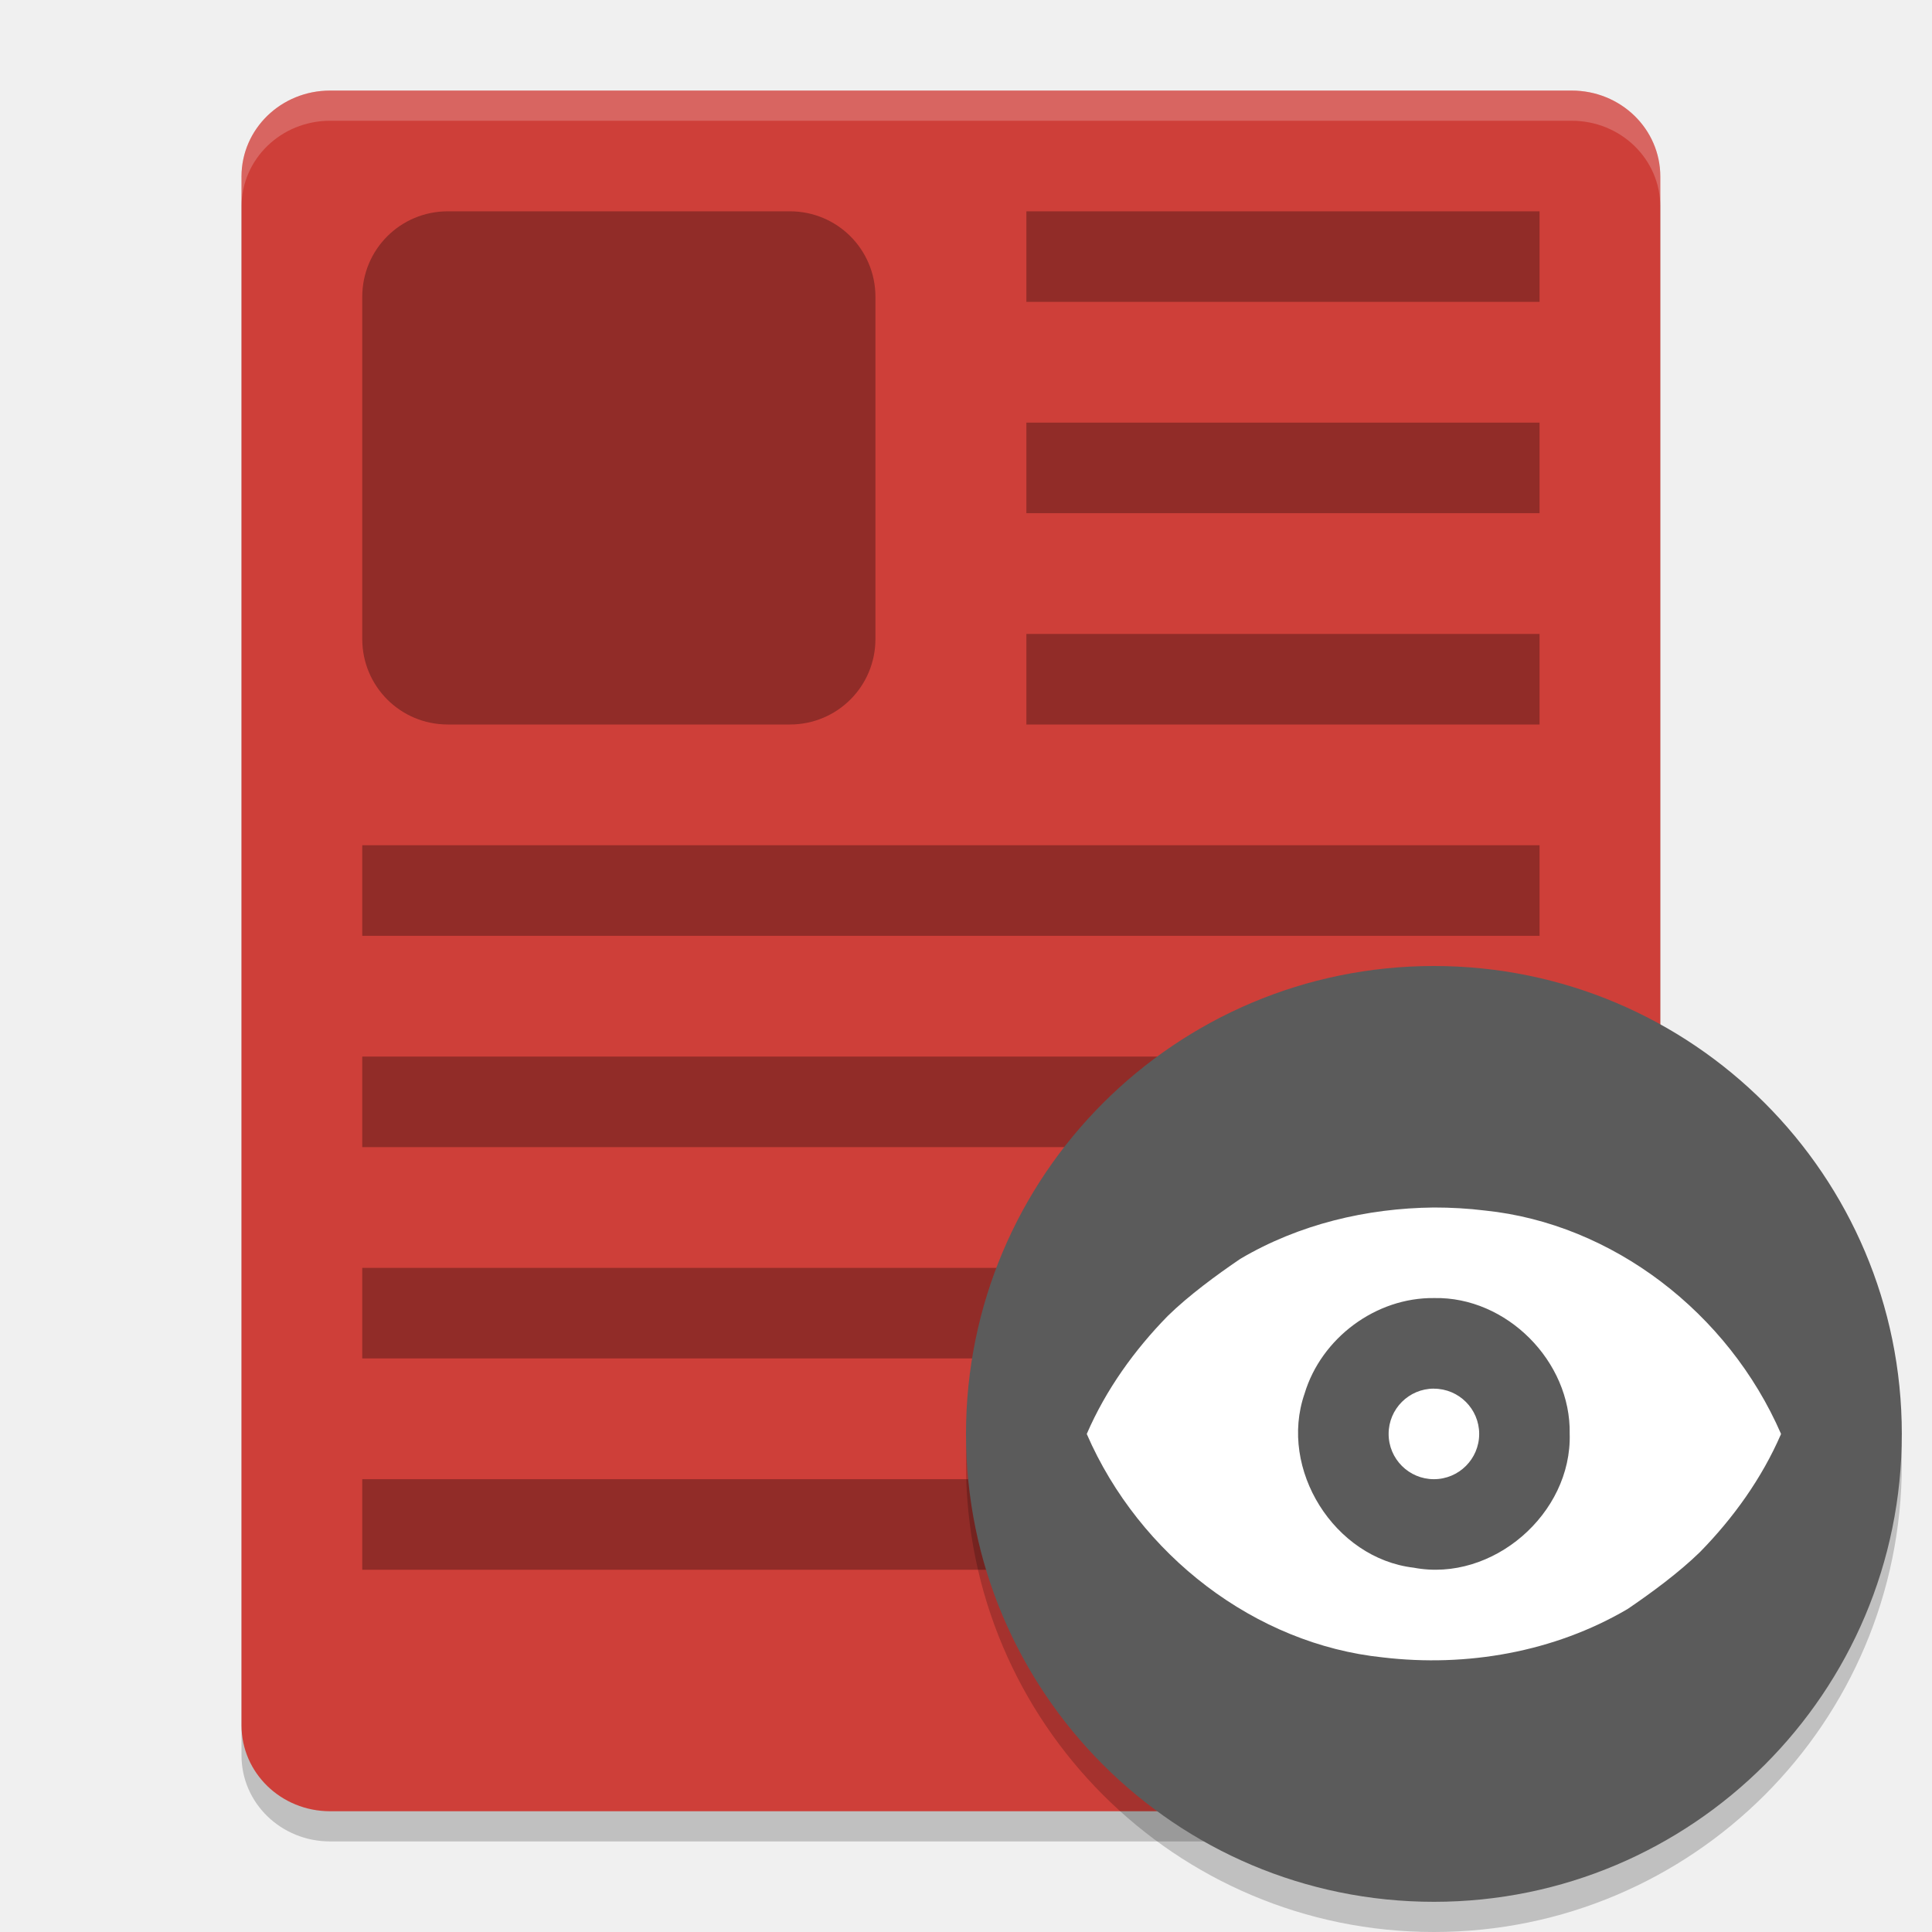
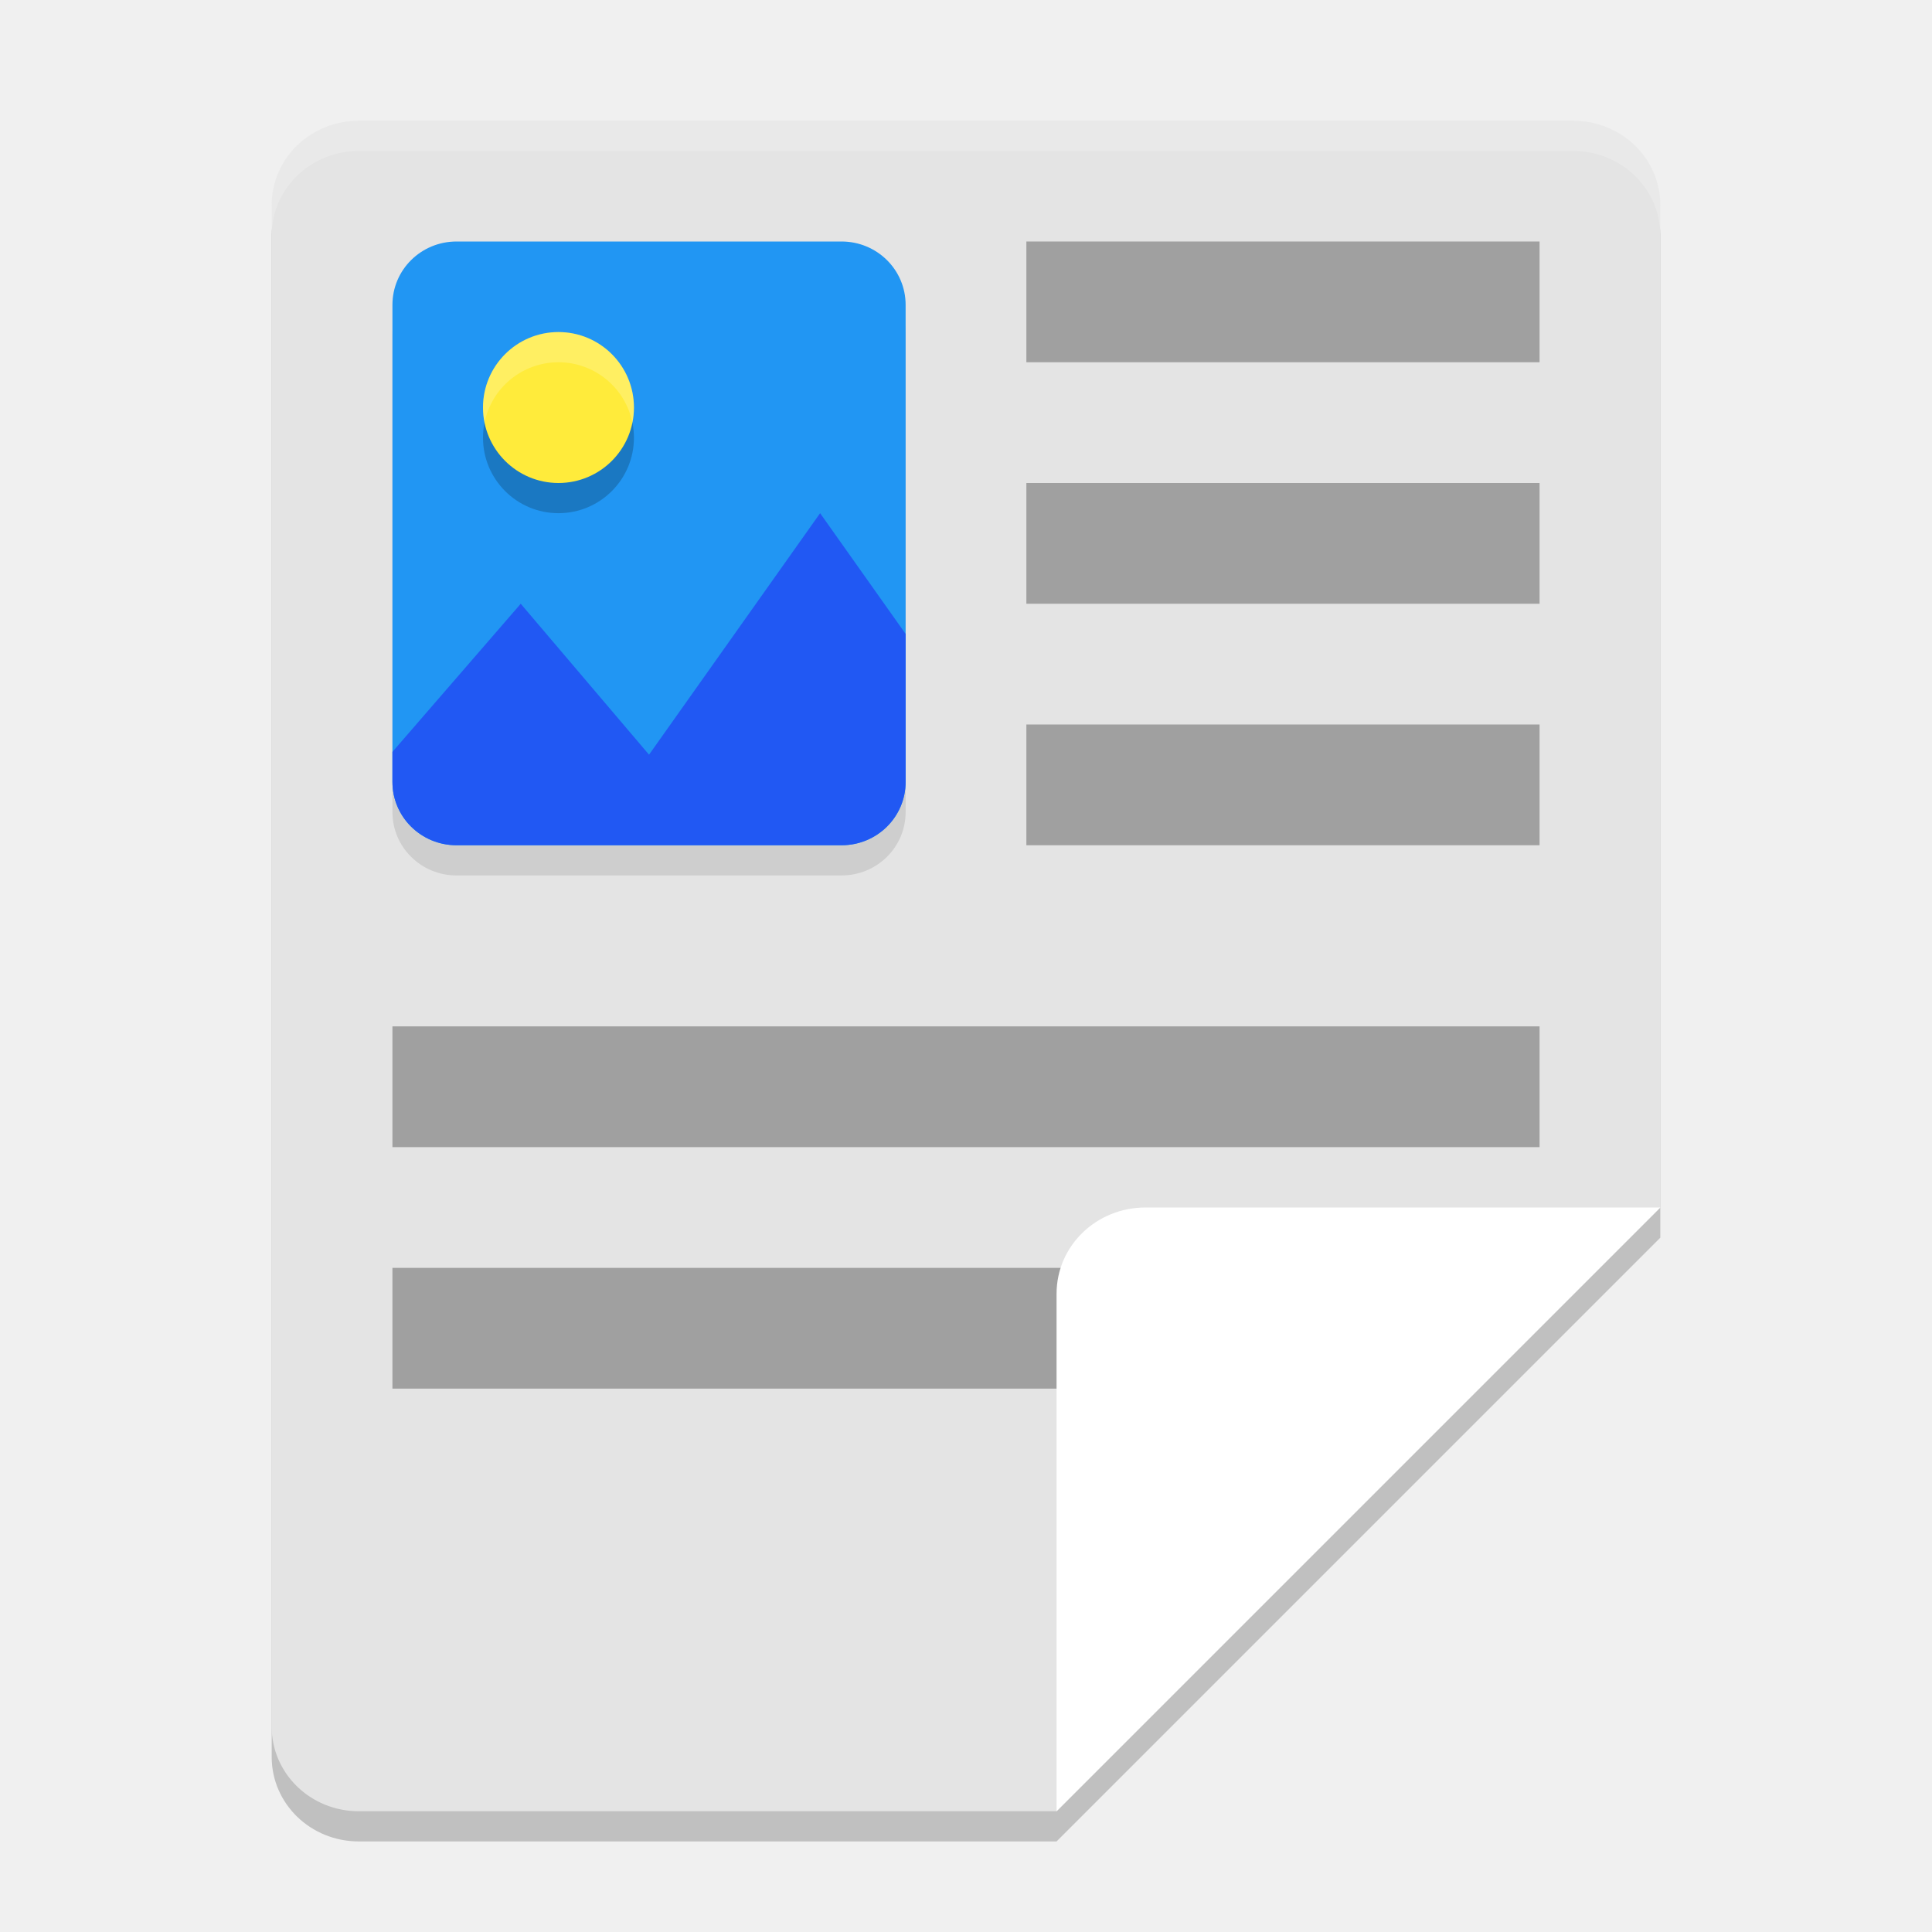
<svg xmlns="http://www.w3.org/2000/svg" width="64" height="64" version="1">
-   <path style="opacity:0.2" d="M 55,58.15 V 6.85 c 0,-1.579 -1.31,-2.85 -2.938,-2.85 H 10.938 c -1.627,0 -2.938,1.271 -2.938,2.85 V 58.15 C 8,59.729 9.31,61 10.938,61 H 52.062 C 53.69,61 55,59.729 55,58.15 Z" />
-   <path style="fill:#ce3f39" d="M 55,57.15 V 5.85 c 0,-1.579 -1.31,-2.85 -2.938,-2.85 H 10.938 c -1.627,0 -2.938,1.271 -2.938,2.85 V 57.15 C 8,58.729 9.31,60 10.938,60 H 52.062 C 53.69,60 55,58.729 55,57.15 Z" />
-   <path style="opacity:0.3" d="M 14.834 7 C 13.264 7 12 8.264 12 9.834 L 12 21.166 C 12 22.736 13.264 24 14.834 24 L 26.166 24 C 27.736 24 29 22.736 29 21.166 L 29 9.834 C 29 8.264 27.736 7 26.166 7 L 14.834 7 z M 34 7 L 34 10 L 51 10 L 51 7 L 34 7 z M 34 14 L 34 17 L 51 17 L 51 14 L 34 14 z M 34 21 L 34 24 L 51 24 L 51 21 L 34 21 z M 12 28 L 12 31 L 51 31 L 51 28 L 12 28 z M 12 35 L 12 38 L 51 38 L 51 35 L 12 35 z M 12 42 L 12 45 L 51 45 L 51 42 L 12 42 z M 12 49 L 12 52 L 51 52 L 51 49 L 12 49 z" />
-   <circle style="opacity:0.2" cx="47.5" cy="48.5" r="15.5" />
-   <circle style="fill:#5b5b5b" cx="47.5" cy="47.5" r="15.5" />
-   <path style="fill:#ffffff;fill-rule:evenodd" d="M 47.5 40 C 45.271 40.023 43.026 40.555 41.084 41.703 C 40.31 42.229 39.382 42.909 38.682 43.594 C 37.58 44.72 36.636 46.032 36 47.502 C 37.746 51.522 41.587 54.469 45.811 54.904 C 48.581 55.232 51.48 54.731 53.916 53.301 C 54.69 52.775 55.618 52.095 56.318 51.41 C 57.42 50.284 58.364 48.971 59 47.502 C 57.253 43.482 53.413 40.534 49.189 40.1 C 48.629 40.031 48.064 40 47.5 40 z M 47.504 43 C 49.911 42.947 52.043 45.101 51.998 47.496 C 52.075 50.143 49.439 52.426 46.832 51.932 C 44.199 51.623 42.349 48.67 43.215 46.168 C 43.768 44.326 45.575 42.977 47.504 43 z M 47.5 46 A 1.5 1.5 0 0 0 46 47.5 A 1.5 1.5 0 0 0 47.5 49 A 1.5 1.5 0 0 0 49 47.5 A 1.5 1.5 0 0 0 47.5 46.002 L 47.5 46 z" />
-   <path style="fill:#ffffff;opacity:0.2" d="M 10.938 3 C 9.31 3 8 4.271 8 5.85 L 8 6.85 C 8 5.271 9.31 4 10.938 4 L 52.062 4 C 53.69 4 55 5.271 55 6.85 L 55 5.85 C 55 4.271 53.69 3 52.062 3 L 10.938 3 z" />
+   <path style="opacity:0.2" d="M 55,41 V 7.8 C 55,6.249 53.712,5 52.112,5 H 11.887 C 10.288,5 9,6.249 9,7.8 v 50.4 c 0,1.551 1.288,2.8 2.888,2.8 L 35,61 Z" />
+   <path style="fill:#e4e4e4" d="M 55,40 V 6.8 C 55,5.249 53.712,4 52.112,4 H 11.887 C 10.288,4 9,5.249 9,6.8 v 50.4 c 0,1.551 1.288,2.8 2.888,2.8 L 35,60 Z" />
+   <path style="opacity:0.1" d="m 15.125,9 h 12.75 c 1.177,0 2.125,0.937 2.125,2.1 v 15.8 c 0,1.163 -0.948,2.1 -2.125,2.1 H 15.125 C 13.948,29 13,28.063 13,26.9 V 11.1 C 13,9.937 13.948,9 15.125,9 Z" />
+   <path style="opacity:0.3" d="m 34,8 v 4 H 51 V 8 Z" />
+   <path style="opacity:0.3" d="m 13,42 v 4 h 27 v -4 z" />
+   <path style="fill:#ffffff" d="M 37.946,40 C 36.314,40 35,41.274 35,42.857 V 60 L 55,40 Z" />
+   <path style="opacity:0.3" d="m 34,16 v 4 h 17 v -4 z" />
+   <path style="opacity:0.3" d="m 13,34 v 4 h 38 v -4 z" />
+   <path style="opacity:0.3" d="m 34,24 v 4 h 17 v -4 z" />
+   <path style="fill:#2196f3" d="m 15.125,8 h 12.75 c 1.177,0 2.125,0.937 2.125,2.1 v 15.8 c 0,1.163 -0.948,2.1 -2.125,2.1 H 15.125 C 13.948,28 13,27.063 13,25.9 V 10.1 C 13,8.937 13.948,8 15.125,8 Z" />
+   <path style="fill:#2158f3" d="M 27.167,17 21.5,25 17.25,20 13,24.907 V 25.9 c 0,1.163 0.948,2.1 2.125,2.1 h 12.75 C 29.052,28 30,27.063 30,25.9 V 21 Z" />
+   <circle style="opacity:0.2" cx="18.5" cy="14.5" r="2.5" />
+   <circle style="fill:#ffeb3b" cx="18.5" cy="13.5" r="2.5" />
+   <path style="fill:#ffffff;opacity:0.2" d="M 18.5 11 A 2.5 2.5 0 0 0 16 13.5 A 2.5 2.5 0 0 0 16.051 13.998 A 2.5 2.5 0 0 1 18.5 12 A 2.5 2.5 0 0 1 20.949 14.002 A 2.5 2.5 0 0 0 21 13.5 A 2.5 2.5 0 0 0 18.5 11 z" />
+   <path style="fill:#ffffff;opacity:0.2" d="M 11.887 4 C 10.287 4 9 5.25 9 6.801 L 9 7.801 C 9 6.25 10.287 5 11.887 5 L 52.113 5 C 53.713 5 55 6.25 55 7.801 L 55 6.801 C 55 5.25 53.713 4 52.113 4 L 11.887 4 z" />
</svg>
